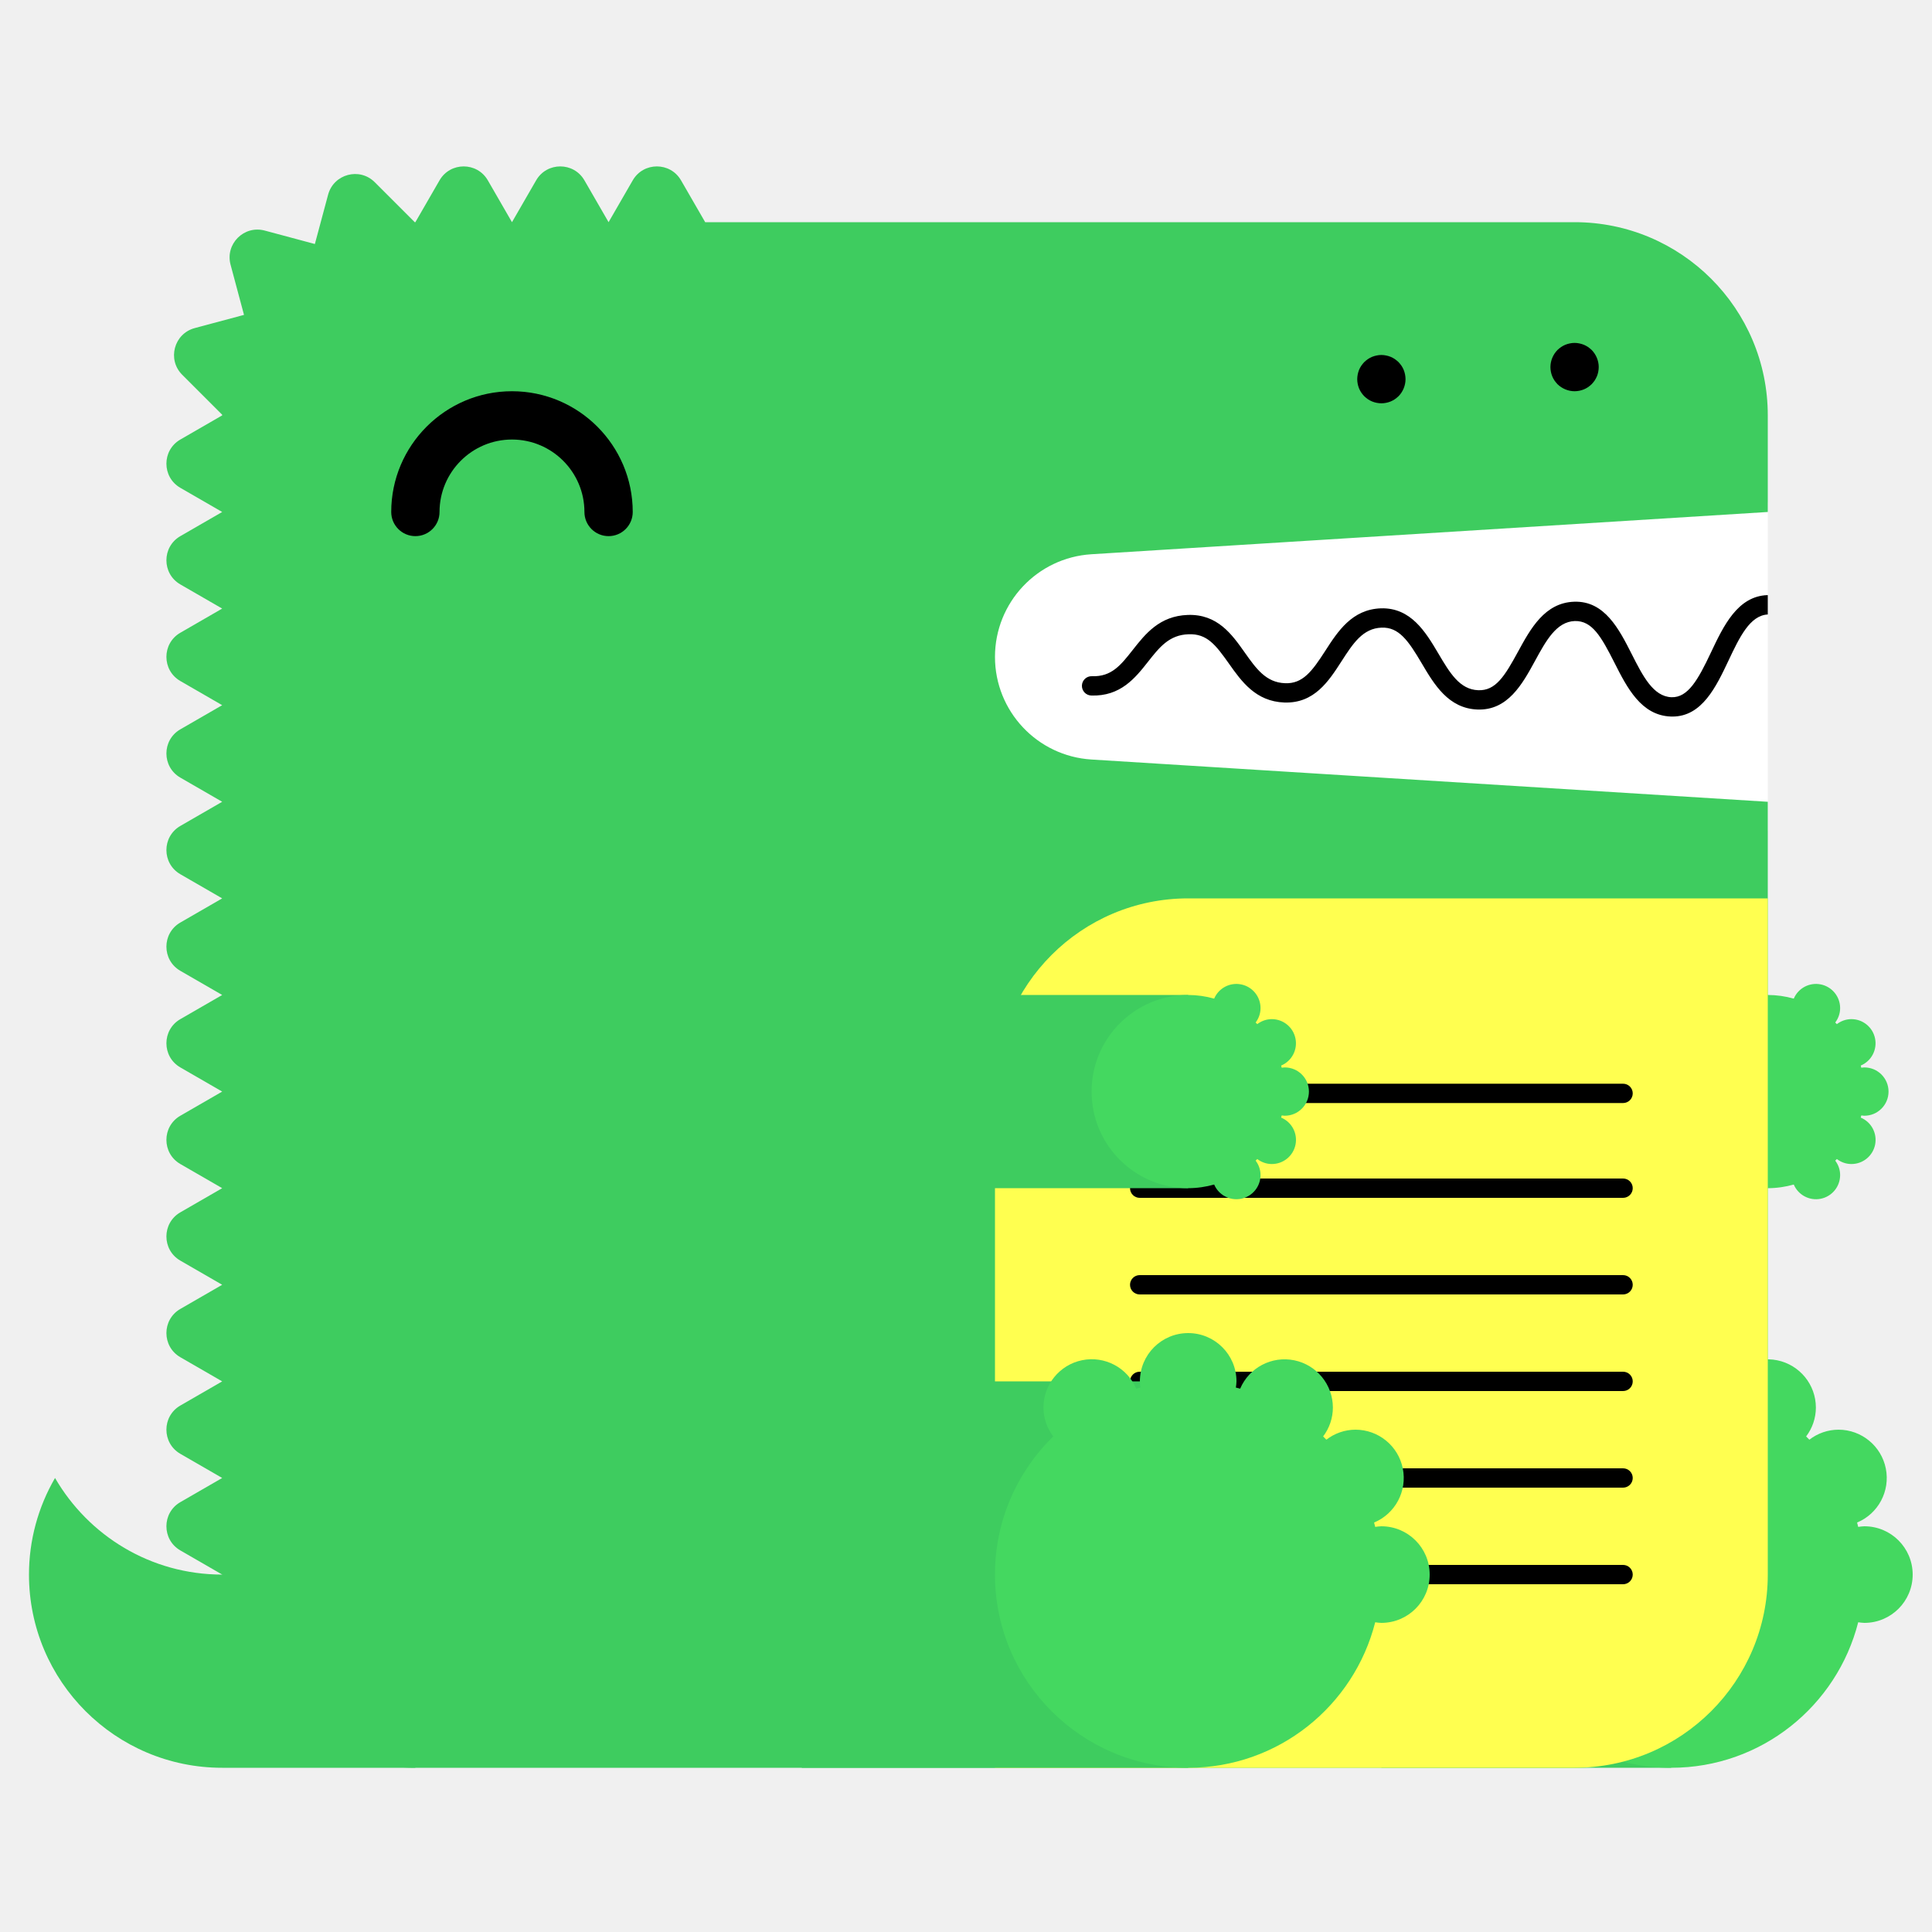
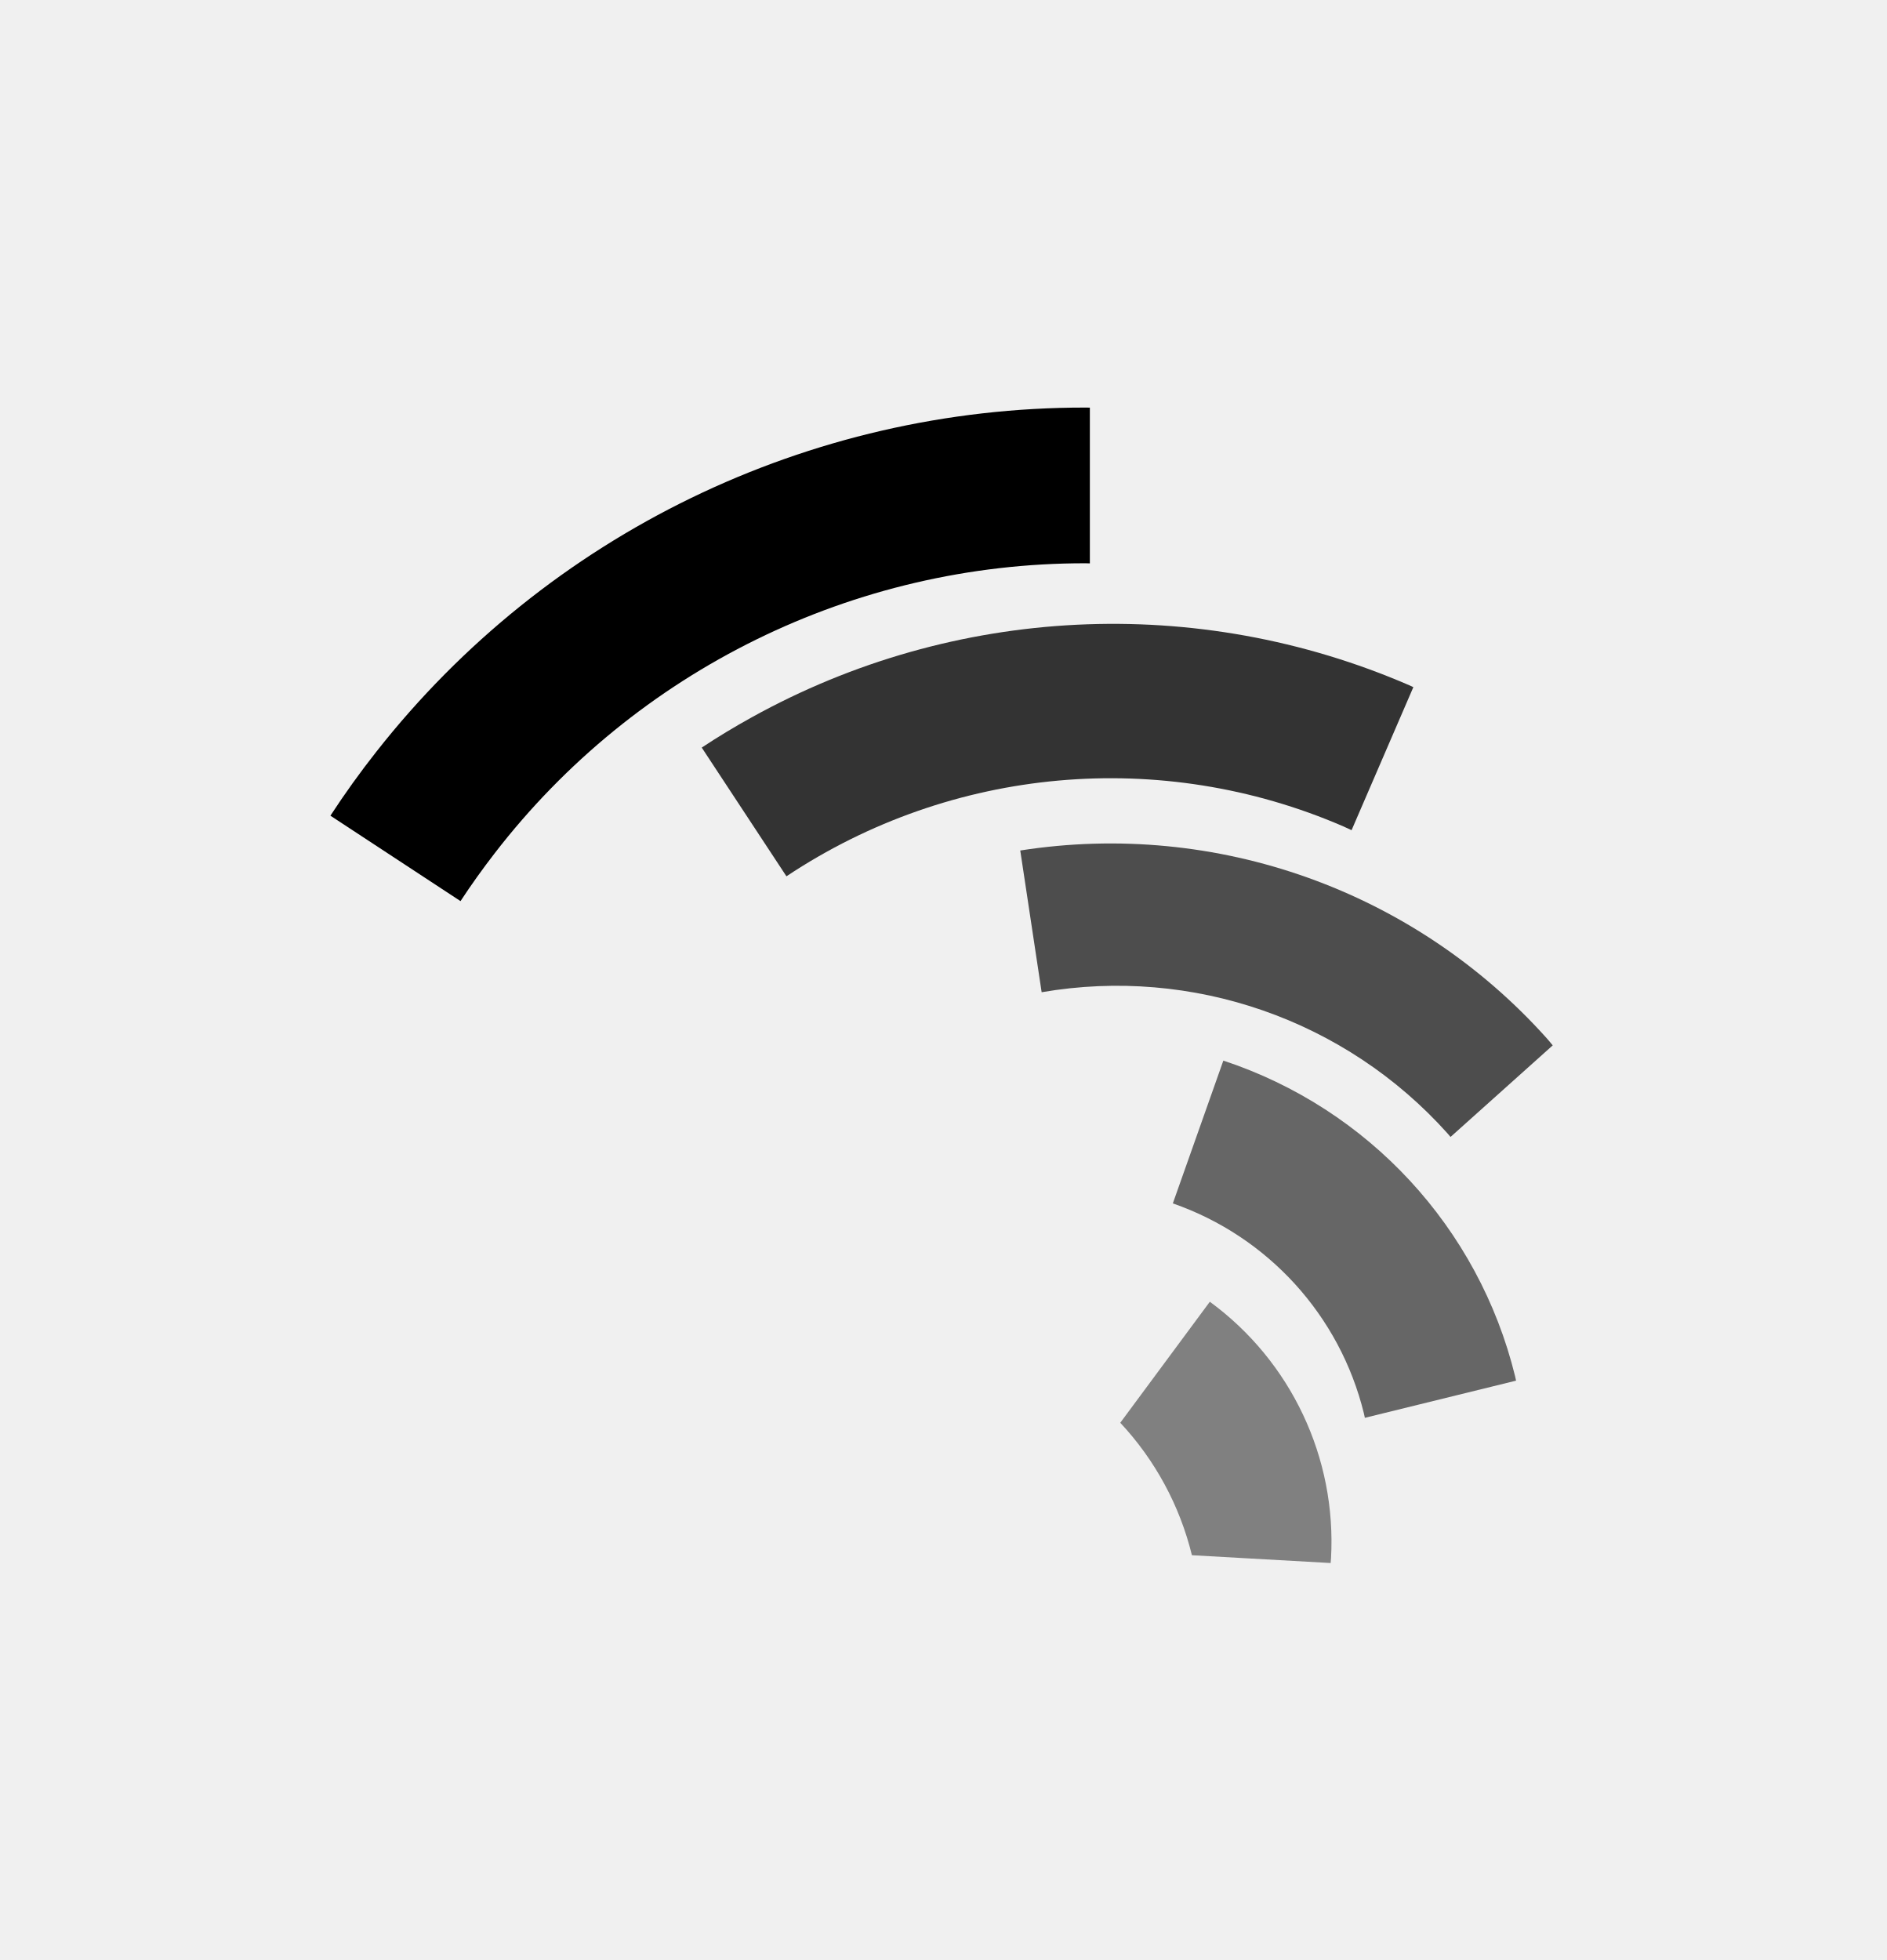
- <svg xmlns="http://www.w3.org/2000/svg" width="200" height="200" viewBox="0 0 200 200">
-   <g fill="none" fill-rule="evenodd">
-     <path fill="#FFF" d="M99 52h84v34H99z" />
-     <path d="M23 163c-7.398 0-13.843-4.027-17.303-10A19.886 19.886 0 0 0 3 163c0 11.046 8.954 20 20 20h20v-20H23z" fill="#3ECC5F" />
-     <path d="M112.98 57.376L183 53V43c0-11.046-8.954-20-20-20H73l-2.5-4.33c-1.112-1.925-3.889-1.925-5 0L63 23l-2.5-4.33c-1.111-1.925-3.889-1.925-5 0L53 23l-2.5-4.33c-1.111-1.925-3.889-1.925-5 0L43 23c-.022 0-.042.003-.065.003l-4.142-4.141c-1.57-1.571-4.252-.853-4.828 1.294l-1.369 5.104-5.192-1.392c-2.148-.575-4.111 1.389-3.535 3.536l1.39 5.193-5.102 1.367c-2.148.576-2.867 3.259-1.296 4.83l4.142 4.142c0 .021-.003.042-.003.064l-4.33 2.5c-1.925 1.111-1.925 3.889 0 5L23 53l-4.33 2.5c-1.925 1.111-1.925 3.889 0 5L23 63l-4.33 2.5c-1.925 1.111-1.925 3.889 0 5L23 73l-4.33 2.5c-1.925 1.111-1.925 3.889 0 5L23 83l-4.33 2.5c-1.925 1.111-1.925 3.889 0 5L23 93l-4.33 2.5c-1.925 1.111-1.925 3.889 0 5L23 103l-4.33 2.5c-1.925 1.111-1.925 3.889 0 5L23 113l-4.33 2.5c-1.925 1.111-1.925 3.889 0 5L23 123l-4.33 2.5c-1.925 1.111-1.925 3.889 0 5L23 133l-4.33 2.5c-1.925 1.111-1.925 3.889 0 5L23 143l-4.33 2.5c-1.925 1.111-1.925 3.889 0 5L23 153l-4.33 2.5c-1.925 1.111-1.925 3.889 0 5L23 163c0 11.046 8.954 20 20 20h120c11.046 0 20-8.954 20-20V83l-70.02-4.376A10.645 10.645 0 0 1 103 68c0-5.621 4.37-10.273 9.98-10.624" fill="#3ECC5F" />
-     <path fill="#3ECC5F" d="M143 183h30v-40h-30z" />
-     <path d="M193 158c-.219 0-.428.037-.639.064-.038-.15-.074-.301-.116-.451A5 5 0 0 0 190.32 148a4.96 4.96 0 0 0-3.016 1.036 26.531 26.531 0 0 0-.335-.336 4.955 4.955 0 0 0 1.011-2.987 5 5 0 0 0-9.599-1.959c-.148-.042-.297-.077-.445-.115.027-.211.064-.42.064-.639a5 5 0 0 0-5-5 5 5 0 0 0-5 5c0 .219.037.428.064.639-.148.038-.297.073-.445.115a4.998 4.998 0 0 0-9.599 1.959c0 1.125.384 2.151 1.011 2.987-3.717 3.632-6.031 8.693-6.031 14.3 0 11.046 8.954 20 20 20 9.339 0 17.16-6.41 19.361-15.064.211.027.42.064.639.064a5 5 0 0 0 5-5 5 5 0 0 0-5-5" fill="#44D860" />
-     <path fill="#3ECC5F" d="M153 123h30v-20h-30z" />
-     <path d="M193 115.5a2.5 2.5 0 1 0 0-5c-.109 0-.214.019-.319.032-.02-.075-.037-.15-.058-.225a2.501 2.501 0 0 0-.963-4.807c-.569 0-1.088.197-1.508.518a6.653 6.653 0 0 0-.168-.168c.314-.417.506-.931.506-1.494a2.5 2.5 0 0 0-4.8-.979A9.987 9.987 0 0 0 183 103c-5.522 0-10 4.478-10 10s4.478 10 10 10c.934 0 1.833-.138 2.69-.377a2.5 2.5 0 0 0 4.8-.979c0-.563-.192-1.077-.506-1.494.057-.055.113-.111.168-.168.42.321.939.518 1.508.518a2.5 2.5 0 0 0 .963-4.807c.021-.074.038-.15.058-.225.105.013.21.032.319.032" fill="#44D860" />
-     <path d="M63 55.5a2.5 2.5 0 0 1-2.5-2.5c0-4.136-3.364-7.5-7.5-7.5s-7.5 3.364-7.5 7.5a2.5 2.5 0 1 1-5 0c0-6.893 5.607-12.5 12.5-12.5S65.5 46.107 65.5 53a2.5 2.5 0 0 1-2.5 2.5" fill="#000" />
-     <path d="M103 183h60c11.046 0 20-8.954 20-20V93h-60c-11.046 0-20 8.954-20 20v70z" fill="#FFFF50" />
-     <path d="M168.02 124h-50.04a1 1 0 1 1 0-2h50.04a1 1 0 1 1 0 2m0 20h-50.04a1 1 0 1 1 0-2h50.04a1 1 0 1 1 0 2m0 20h-50.04a1 1 0 1 1 0-2h50.04a1 1 0 1 1 0 2m0-49.814h-50.04a1 1 0 1 1 0-2h50.04a1 1 0 1 1 0 2m0 19.814h-50.04a1 1 0 1 1 0-2h50.04a1 1 0 1 1 0 2m0 20h-50.04a1 1 0 1 1 0-2h50.04a1 1 0 1 1 0 2M183 61.611c-.012 0-.022-.006-.034-.005-3.09.105-4.552 3.196-5.842 5.923-1.346 2.85-2.387 4.703-4.093 4.647-1.889-.068-2.969-2.202-4.113-4.46-1.314-2.594-2.814-5.536-5.963-5.426-3.046.104-4.513 2.794-5.807 5.167-1.377 2.528-2.314 4.065-4.121 3.994-1.927-.07-2.951-1.805-4.136-3.813-1.321-2.236-2.848-4.75-5.936-4.664-2.994.103-4.465 2.385-5.763 4.4-1.373 2.13-2.335 3.428-4.165 3.351-1.973-.07-2.992-1.51-4.171-3.177-1.324-1.873-2.816-3.993-5.895-3.89-2.928.1-4.399 1.97-5.696 3.618-1.232 1.564-2.194 2.802-4.229 2.724a1 1 0 0 0-.072 2c3.017.101 4.545-1.8 5.872-3.487 1.177-1.496 2.193-2.787 4.193-2.855 1.926-.082 2.829 1.115 4.195 3.045 1.297 1.834 2.769 3.914 5.731 4.021 3.103.104 4.596-2.215 5.918-4.267 1.182-1.834 2.202-3.417 4.15-3.484 1.793-.067 2.769 1.35 4.145 3.681 1.297 2.197 2.766 4.686 5.787 4.796 3.125.108 4.634-2.62 5.949-5.035 1.139-2.088 2.214-4.06 4.119-4.126 1.793-.042 2.728 1.595 4.111 4.33 1.292 2.553 2.757 5.445 5.825 5.556l.169.003c3.064 0 4.518-3.075 5.805-5.794 1.139-2.41 2.217-4.68 4.067-4.773v-2z" fill="#000" />
-     <path fill="#3ECC5F" d="M83 183h40v-40H83z" />
-     <path d="M143 158c-.219 0-.428.037-.639.064-.038-.15-.074-.301-.116-.451A5 5 0 0 0 140.32 148a4.96 4.96 0 0 0-3.016 1.036 26.531 26.531 0 0 0-.335-.336 4.955 4.955 0 0 0 1.011-2.987 5 5 0 0 0-9.599-1.959c-.148-.042-.297-.077-.445-.115.027-.211.064-.42.064-.639a5 5 0 0 0-5-5 5 5 0 0 0-5 5c0 .219.037.428.064.639-.148.038-.297.073-.445.115a4.998 4.998 0 0 0-9.599 1.959c0 1.125.384 2.151 1.011 2.987-3.717 3.632-6.031 8.693-6.031 14.3 0 11.046 8.954 20 20 20 9.339 0 17.16-6.41 19.361-15.064.211.027.42.064.639.064a5 5 0 0 0 5-5 5 5 0 0 0-5-5" fill="#44D860" />
-     <path fill="#3ECC5F" d="M83 123h40v-20H83z" />
-     <path d="M133 115.5a2.5 2.5 0 1 0 0-5c-.109 0-.214.019-.319.032-.02-.075-.037-.15-.058-.225a2.501 2.501 0 0 0-.963-4.807c-.569 0-1.088.197-1.508.518a6.653 6.653 0 0 0-.168-.168c.314-.417.506-.931.506-1.494a2.5 2.5 0 0 0-4.8-.979A9.987 9.987 0 0 0 123 103c-5.522 0-10 4.478-10 10s4.478 10 10 10c.934 0 1.833-.138 2.69-.377a2.5 2.5 0 0 0 4.8-.979c0-.563-.192-1.077-.506-1.494.057-.055.113-.111.168-.168.42.321.939.518 1.508.518a2.5 2.5 0 0 0 .963-4.807c.021-.074.038-.15.058-.225.105.013.21.032.319.032" fill="#44D860" />
-     <path d="M143 41.75c-.16 0-.33-.02-.49-.05a2.52 2.52 0 0 1-.47-.14c-.15-.06-.29-.14-.431-.23-.13-.09-.259-.2-.38-.31-.109-.12-.219-.24-.309-.38s-.17-.28-.231-.43a2.619 2.619 0 0 1-.189-.96c0-.16.02-.33.05-.49.03-.16.08-.31.139-.47.061-.15.141-.29.231-.43.09-.13.2-.26.309-.38.121-.11.25-.22.38-.31.141-.09.281-.17.431-.23.149-.06.31-.11.47-.14.32-.07.65-.07.98 0 .159.03.32.08.47.14.149.06.29.14.43.23.13.09.259.2.38.31.11.12.22.25.31.38.09.14.17.28.23.43.06.16.11.31.14.47.029.16.05.33.05.49 0 .66-.271 1.31-.73 1.77-.121.11-.25.22-.38.31-.14.09-.281.17-.43.23a2.565 2.565 0 0 1-.96.19m20-1.25c-.66 0-1.3-.27-1.771-.73a3.802 3.802 0 0 1-.309-.38c-.09-.14-.17-.28-.231-.43a2.619 2.619 0 0 1-.189-.96c0-.66.27-1.3.729-1.77.121-.11.25-.22.38-.31.141-.09.281-.17.431-.23.149-.06.31-.11.47-.14.32-.07.66-.07.98 0 .159.03.32.08.47.14.149.06.29.14.43.23.13.09.259.2.38.31.459.47.73 1.11.73 1.77 0 .16-.021.33-.05.49-.03.16-.08.32-.14.47-.07.15-.14.29-.23.43-.09.13-.2.26-.31.38-.121.11-.25.22-.38.31-.14.09-.281.17-.43.23a2.565 2.565 0 0 1-.96.19" fill="#000" />
-   </g>
+ <svg xmlns="http://www.w3.org/2000/svg" id="Layer_1" data-name="Layer 1" viewBox="0 0 206 214">
+   <defs>
+     <style>.cls-1{fill:#333;}.cls-2{fill:#666;}.cls-3{fill:#4d4d4d;}.cls-4{fill:gray;}</style>
+   </defs>
+   <path class="cls-1" d="M146.668,90.223c.308.133.6.283.908.42l6.746-15.618c-.153-.067-.3-.143-.454-.21a81.36,81.36,0,0,0-71.777,3.5q-2.8,1.544-5.469,3.309l9.249,14.054A63.93,63.93,0,0,1,146.668,90.223Z" />
+   <path d="M118.5,61.5c.168,0,.333.012.5.013V44.506c-.167,0-.333-.006-.5-.006a98.325,98.325,0,0,0-77.4,37.565q-2.664,3.378-5.023,6.994l14.206,9.327Q52.043,95.709,54,93.179A81.363,81.363,0,0,1,118.5,61.5Z" />
+   <path class="cls-2" d="M148.921,154.314c.04.163.07.326.107.489l16.509-4.058c-.039-.163-.067-.326-.107-.489A48.457,48.457,0,0,0,133.575,115.8l-5.515,15.591A32.466,32.466,0,0,1,148.921,154.314Z" />
+   <path class="cls-3" d="M168.894,113.37A63.929,63.929,0,0,0,111.4,92.861l2.336,15.474a48.456,48.456,0,0,1,44.322,15.42c.111.125.214.255.324.381l11.16-10C169.323,113.879,169.118,113.62,168.894,113.37Z" />
+   <path class="cls-4" d="M132.1,142.129l-9.779,13.213a32.486,32.486,0,0,1,7.823,14.463l15.147.852c.012-.166.032-.331.041-.5A32.464,32.464,0,0,0,132.1,142.129Z" />
</svg>
